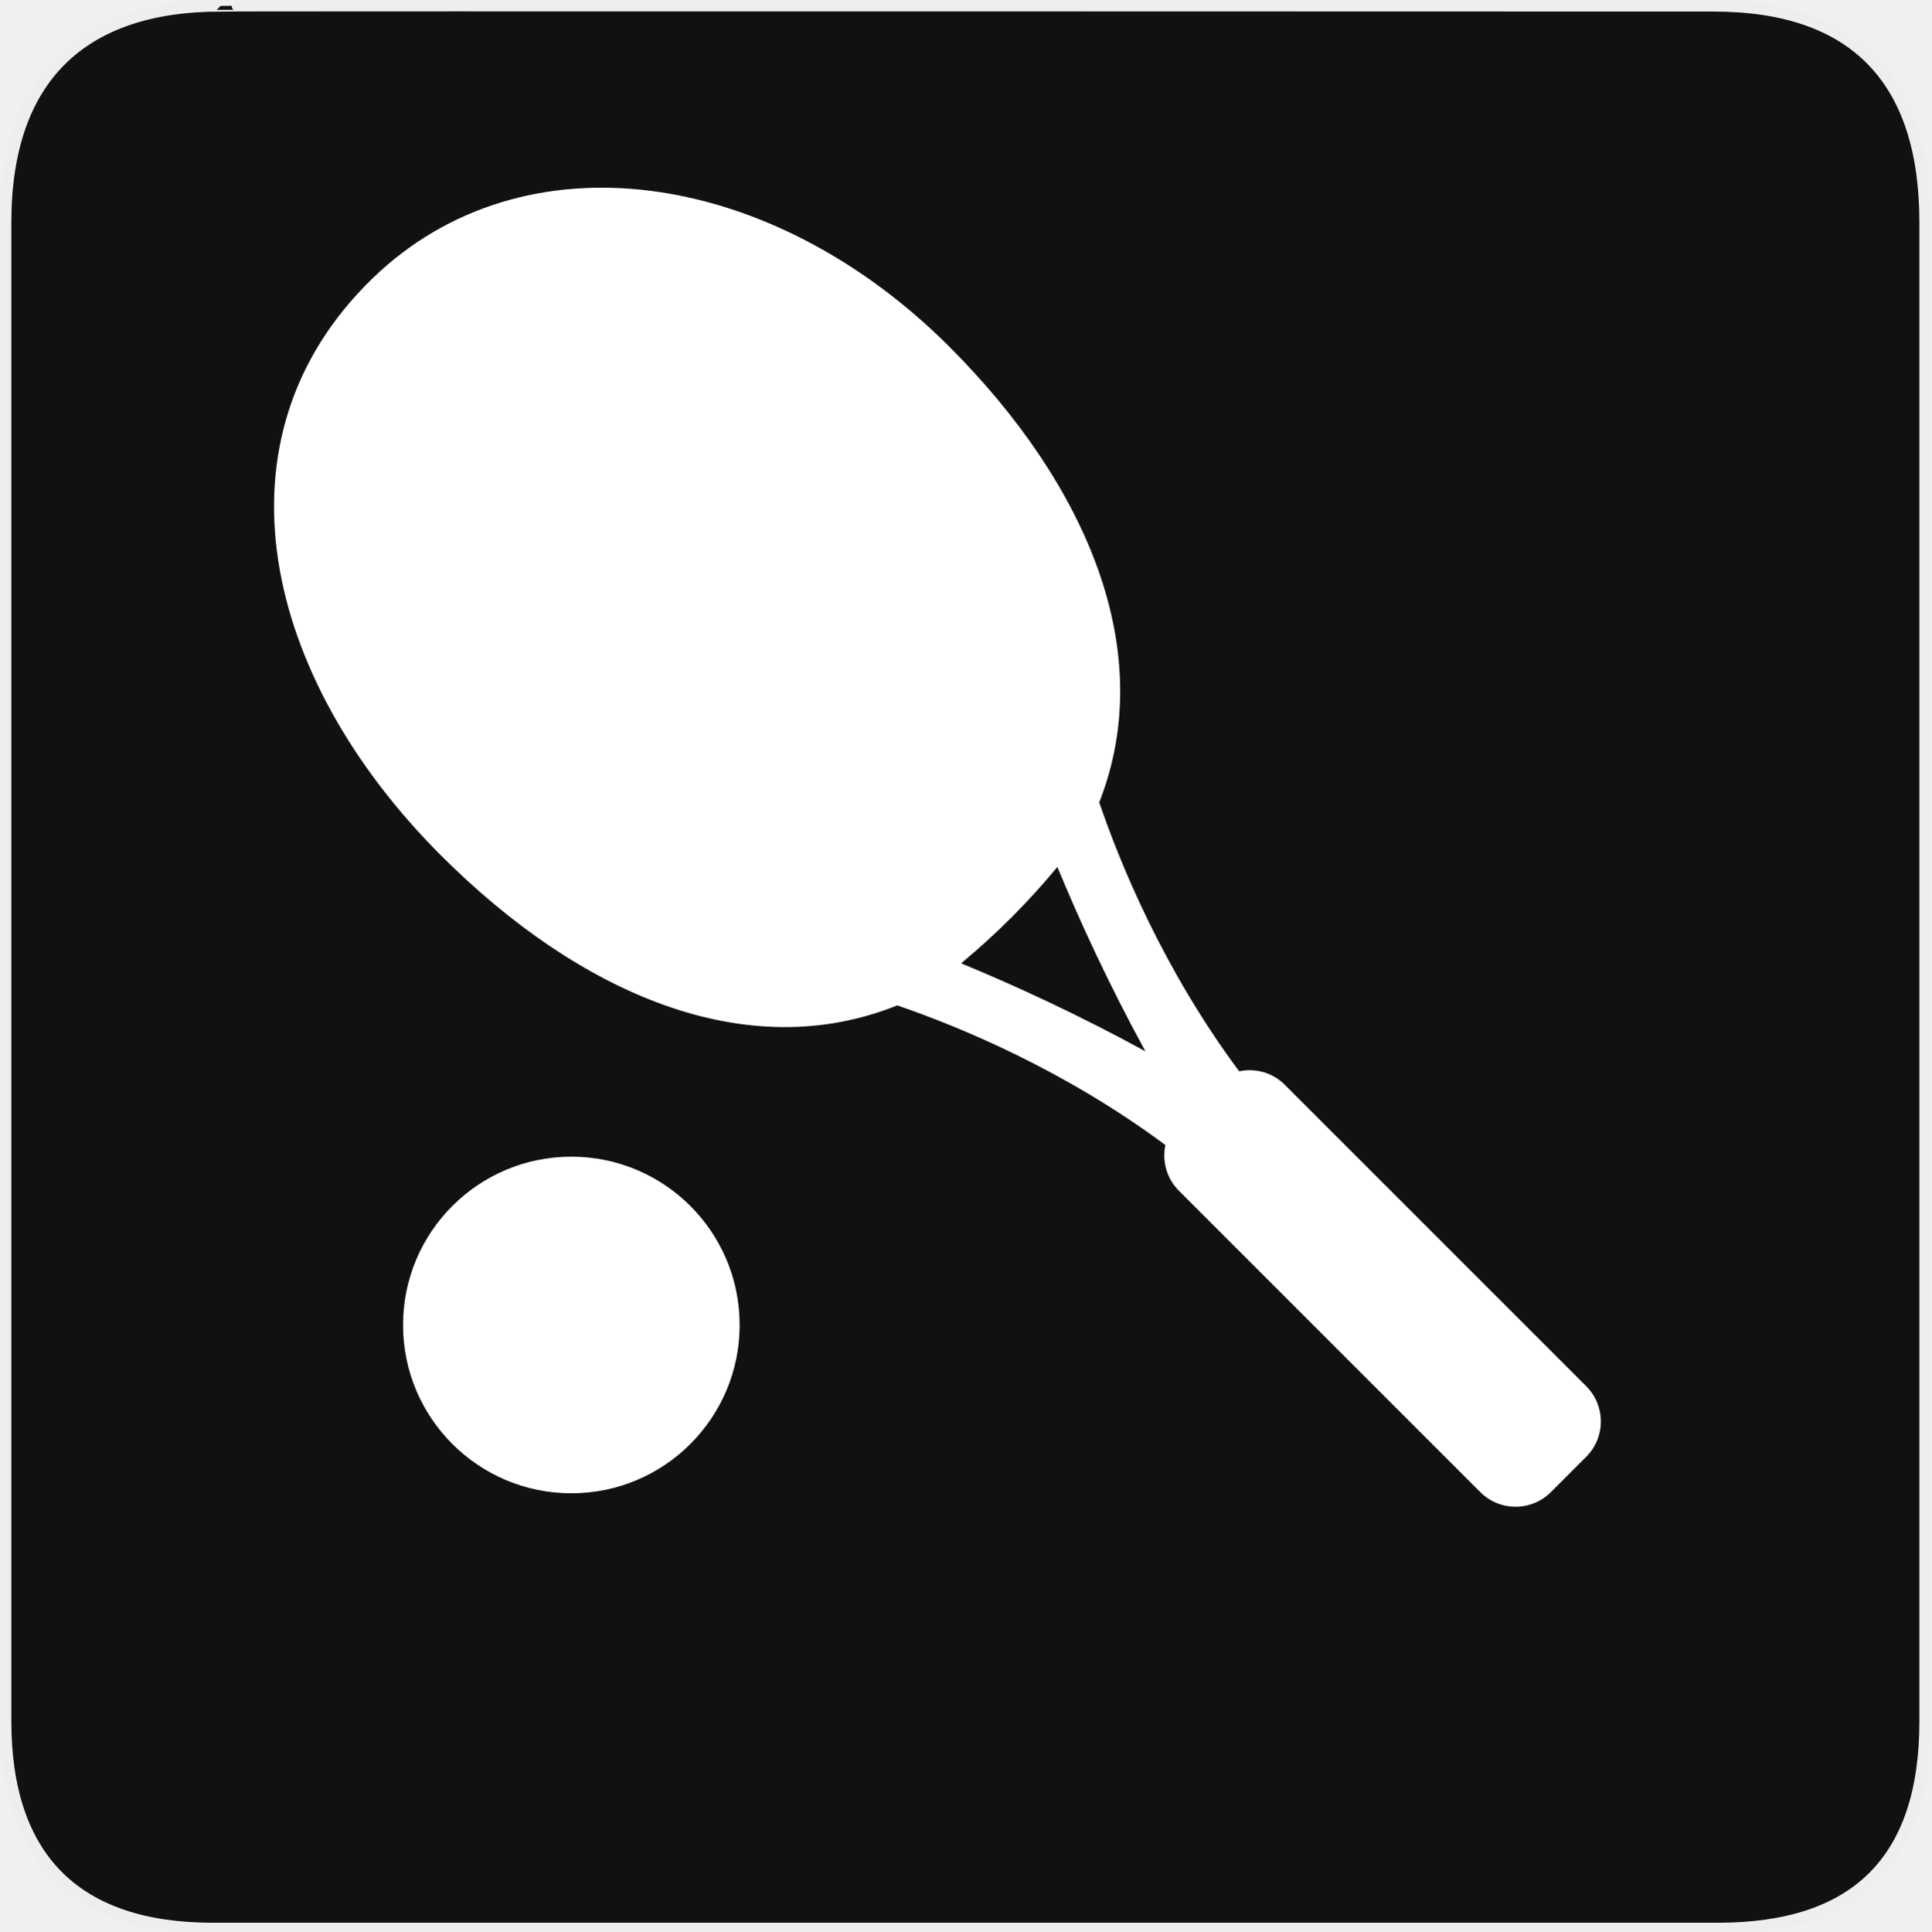
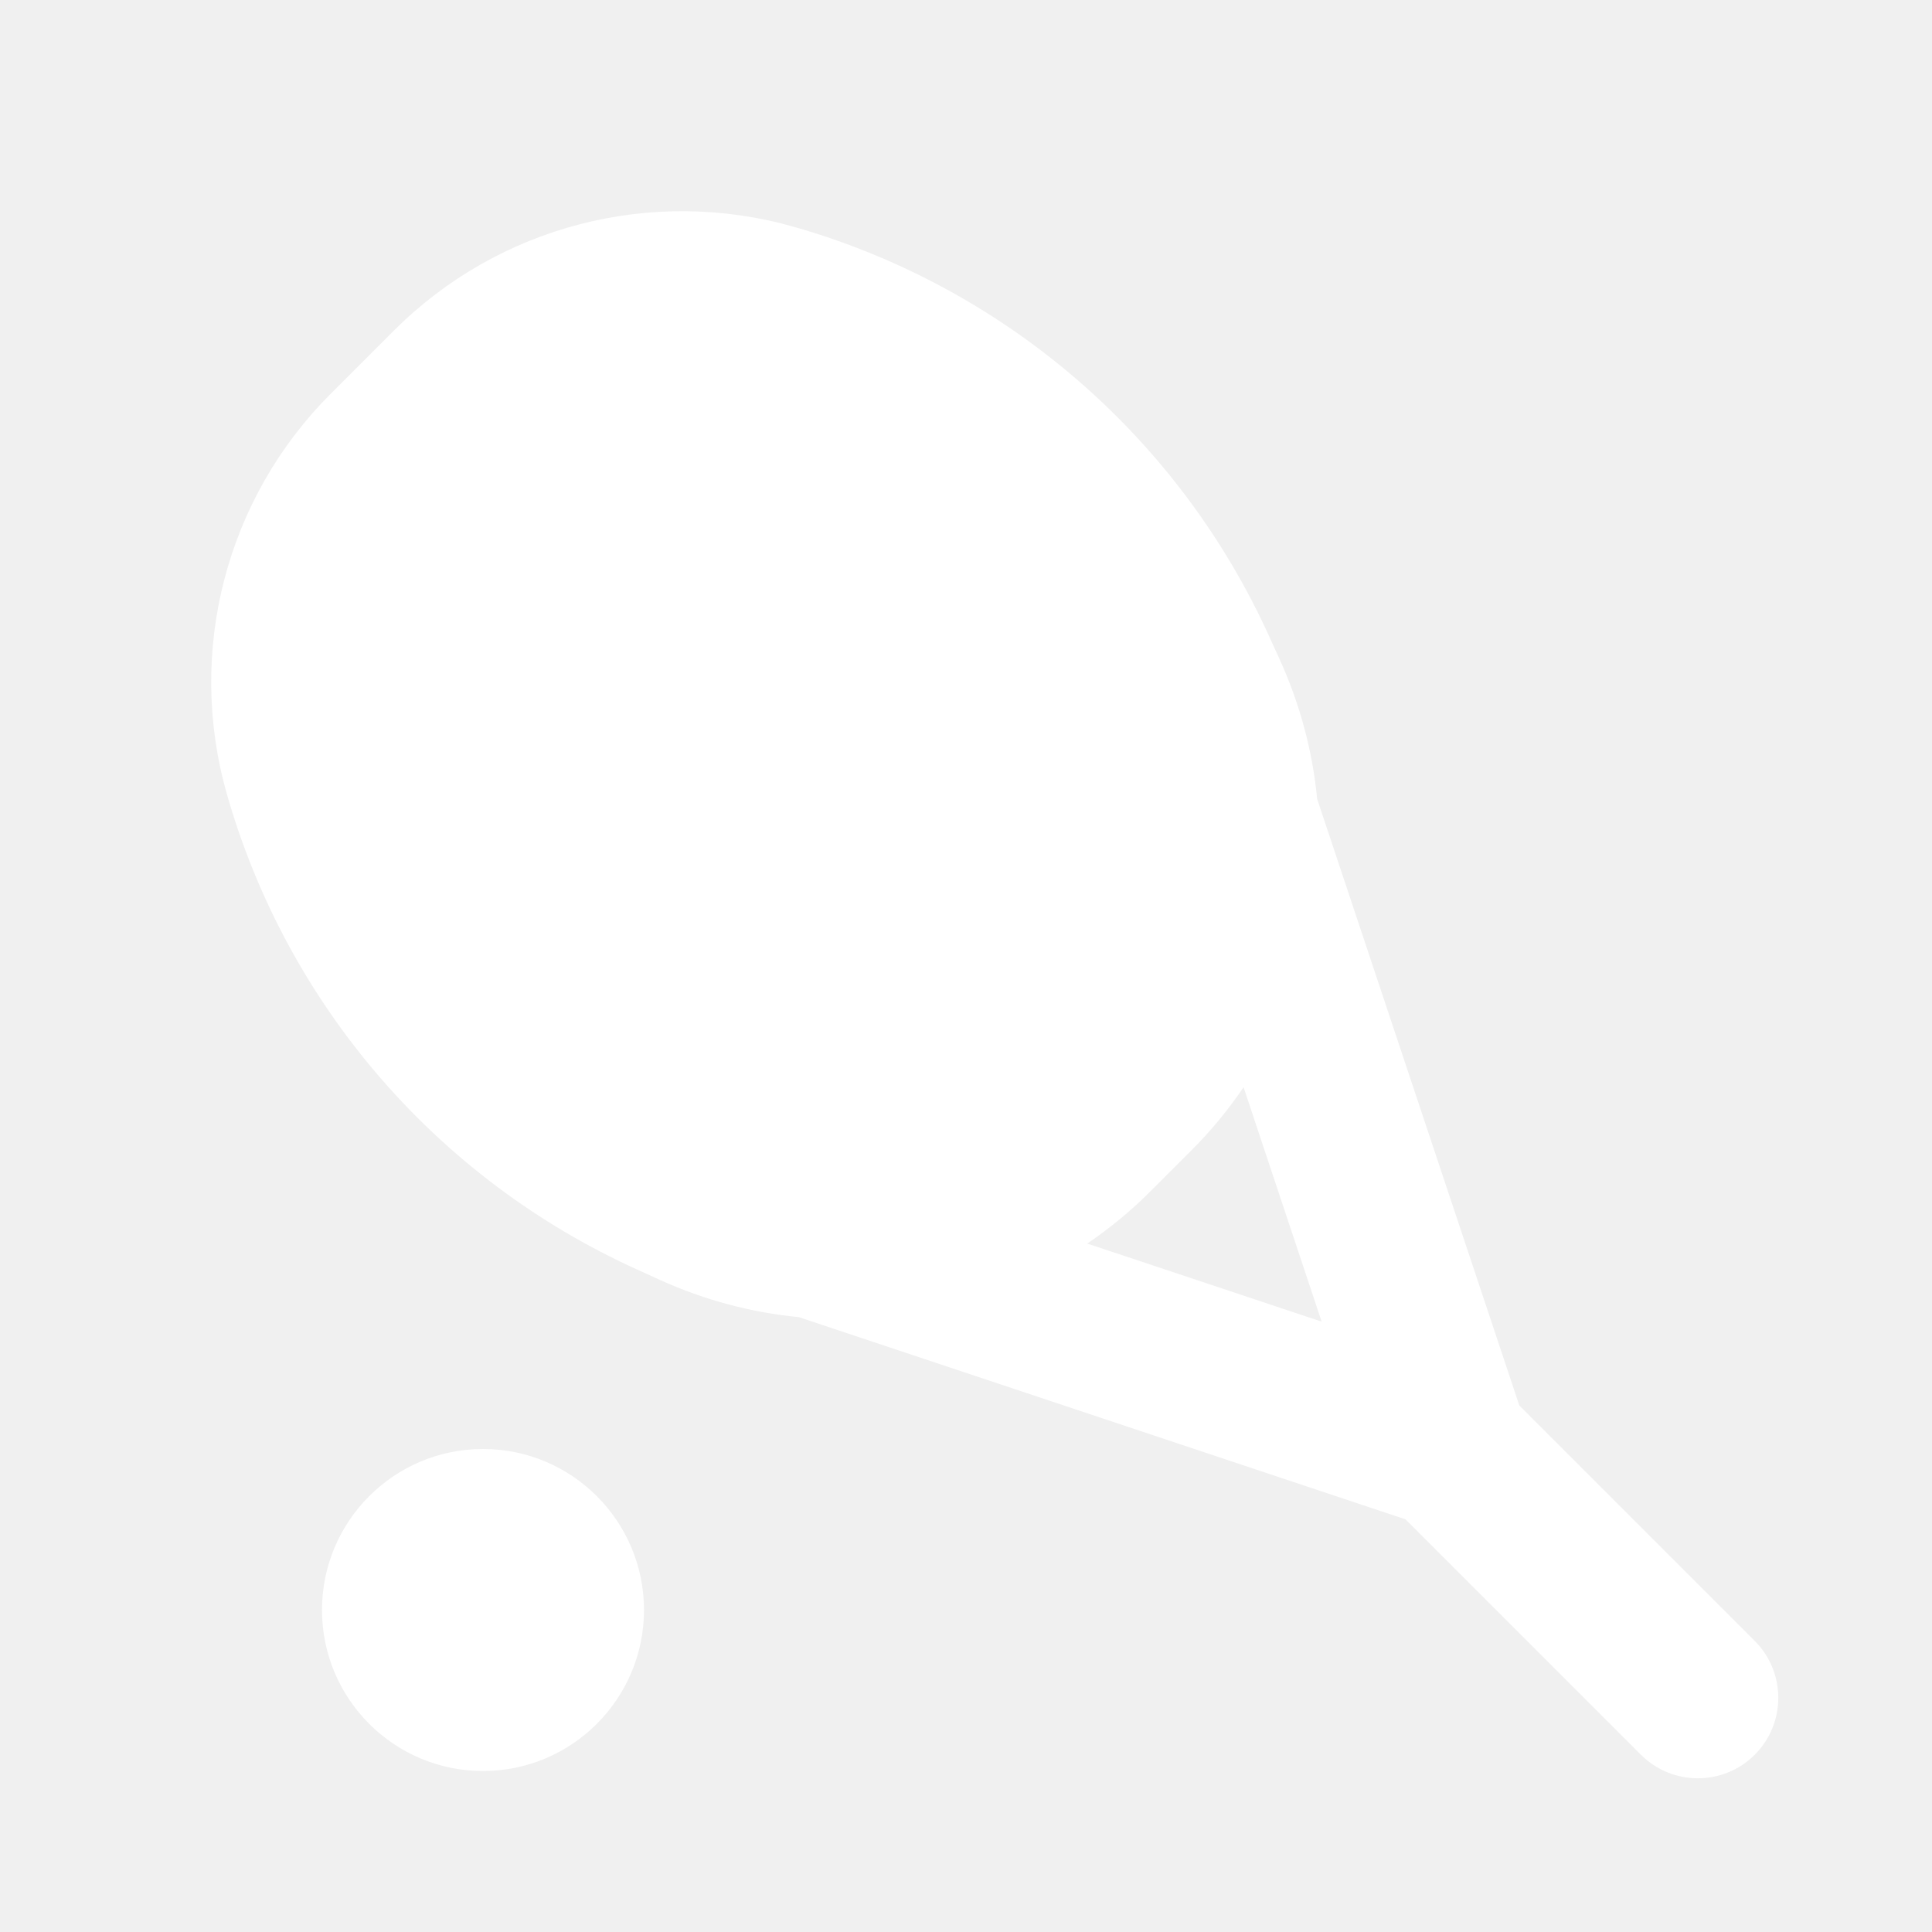
- <svg xmlns="http://www.w3.org/2000/svg" version="1.0" width="580" height="580" id="svg2">
-   <defs id="defs4" />
-   <g id="g1327">
-     <path d="M 66.275,1.768 C 24.94,1.768 1.704,23.139 1.704,66.804 l 0,450.123 c 0,40.844 20.896,62.229 62.192,62.229 l 452.024,0 c 41.307,0 62.229,-20.314 62.229,-62.229 l 0,-450.123 c 0,-42.601 -20.922,-65.036 -63.521,-65.036 -0.004,0 -448.495,-0.143 -448.353,0 z" style="fill:#111111;stroke:#eeeeee;stroke-width:3.408" id="path1329" />
-   </g>
-   <circle cx="171.591" cy="397.93" r="50.546" style="fill:#ffffff" id="circle2441" />
-   <path d="M 285.113,104.116 C 231.611,50.615 157.245,39.652 111.872,83.61 c -49.437,47.896 -32.996,119.739 20.506,173.241 41.901,41.901 91.901,63.271 137.089,45.097 18.605,6.366 50.105,19.328 80.532,41.943 -1.016,4.799 0.331,9.996 4.058,13.723 l 90.51,90.51 c 5.857,5.858 15.355,5.858 21.213,10e-4 l 10.606,-10.606 c 5.857,-5.858 5.857,-15.355 0,-21.214 l -90.51,-90.509 c -3.727,-3.727 -8.923,-5.072 -13.722,-4.058 -22.709,-30.555 -35.684,-62.186 -42.022,-80.761 17.662,-44.908 -3.277,-95.118 -45.019,-136.861 z m 58.886,211.623 c -19.857,-10.854 -38.697,-19.558 -55.349,-26.429 5.108,-4.233 10.157,-8.811 15.132,-13.786 4.976,-4.975 9.55,-10.033 13.776,-15.159 6.876,16.658 15.582,35.506 26.441,55.374 z" style="fill:#ffffff" id="path2443" />
+ <svg xmlns="http://www.w3.org/2000/svg" width="12" height="12" viewBox="0 0 12 12" fill="none">
+   <path fill-rule="evenodd" clip-rule="evenodd" d="M1.409 4.932C1.157 4.048 1.403 3.097 2.053 2.447L2.447 2.053C3.097 1.403 4.048 1.157 4.932 1.409C6.244 1.784 7.324 2.716 7.886 3.959L7.952 4.104C8.077 4.381 8.153 4.671 8.181 4.962L9.437 8.73L10.899 10.192C11.094 10.387 11.094 10.704 10.899 10.899C10.704 11.094 10.387 11.094 10.192 10.899L8.73 9.437L4.962 8.181C4.671 8.153 4.381 8.077 4.104 7.952L3.959 7.886C2.716 7.324 1.784 6.244 1.409 4.932ZM7.397 7.148C7.52 7.026 7.629 6.893 7.724 6.753L8.209 8.209L6.753 7.724C6.893 7.629 7.026 7.52 7.148 7.397L7.397 7.148Z" fill="white" />
+   <path d="M3 11C3.552 11 4 10.552 4 10C4 9.448 3.552 9 3 9C2.448 9 2 9.448 2 10C2 10.552 2.448 11 3 11Z" fill="white" />
</svg>
